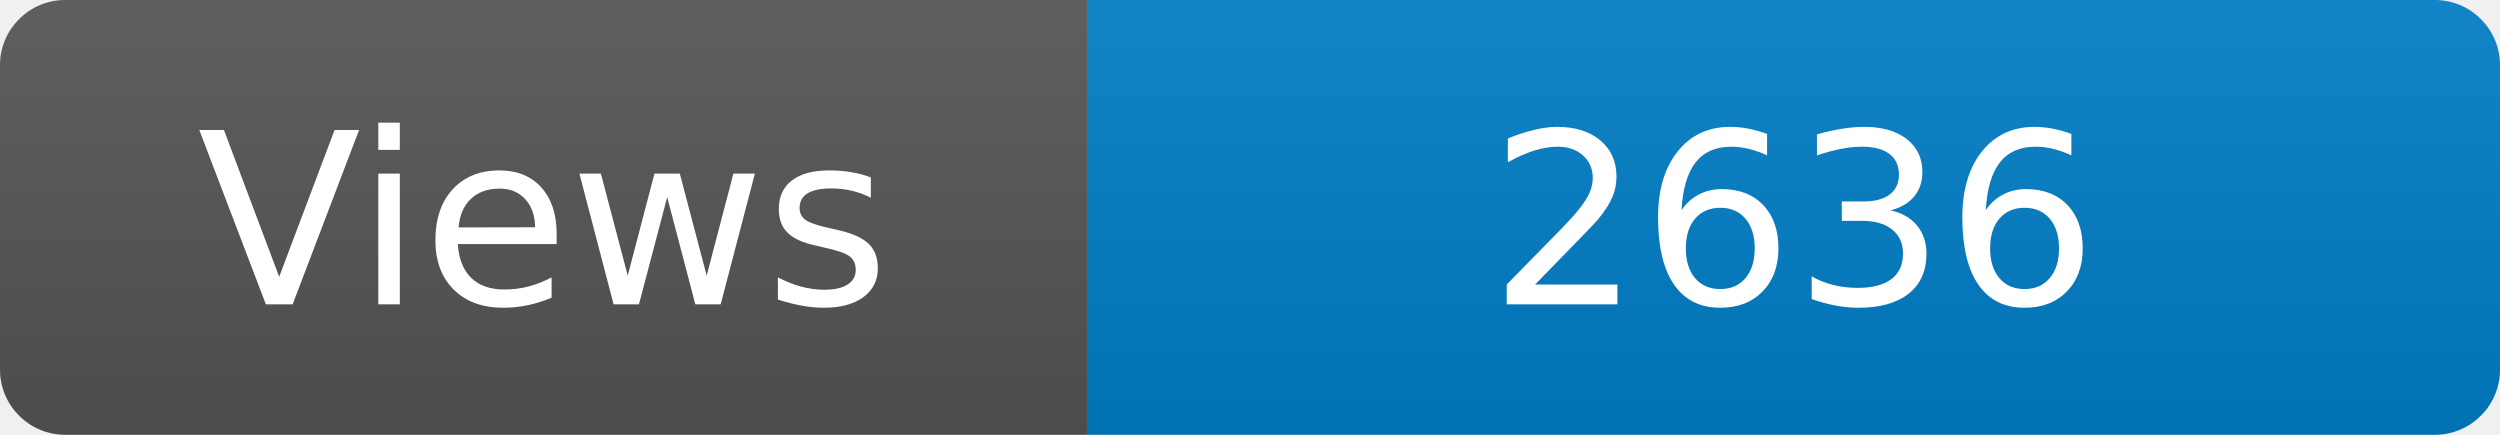
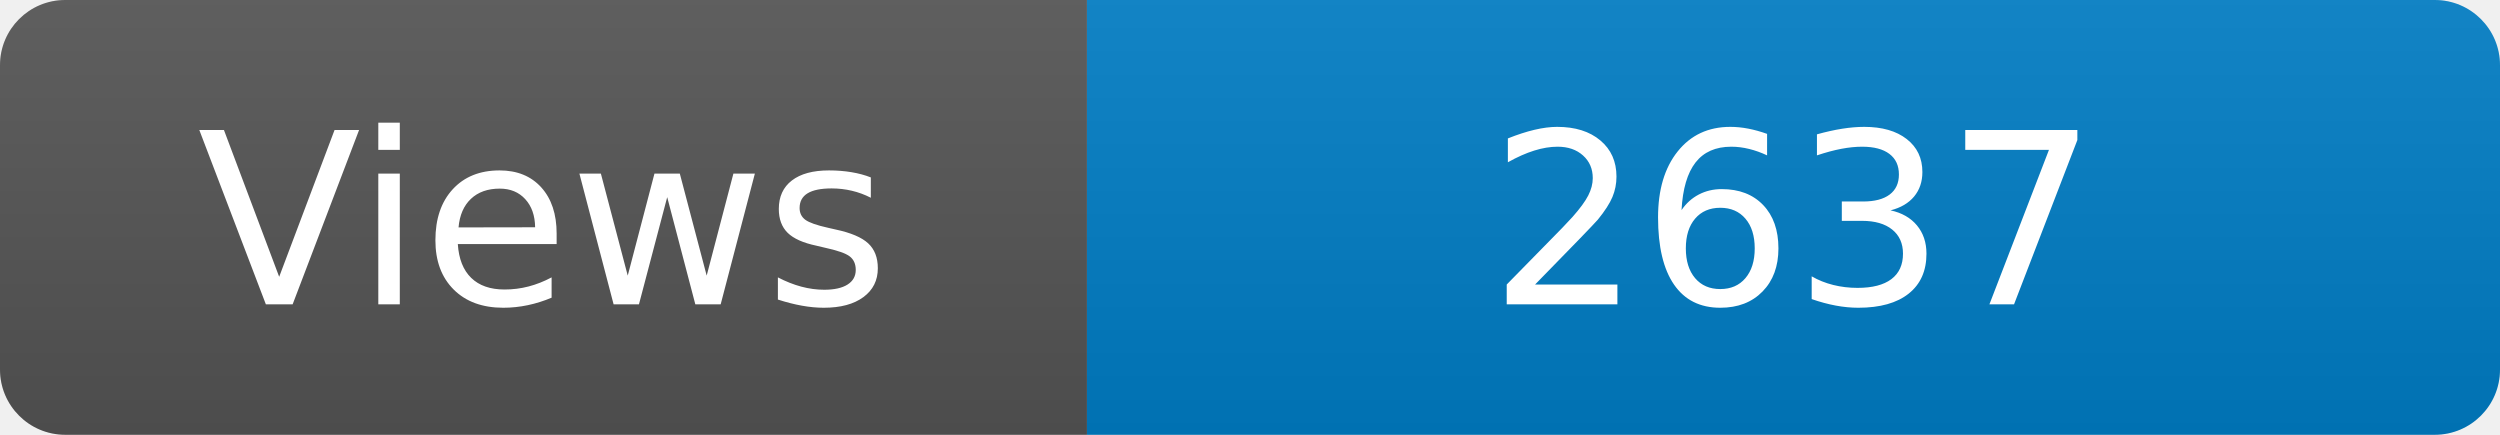
<svg xmlns="http://www.w3.org/2000/svg" width="115" height="20" role="img" aria-label="Maintained?: yes">
  <linearGradient id="s" x2="0" y2="100%">
    <stop offset="0" stop-color="#bbb" stop-opacity=".1" />
    <stop offset="1" stop-opacity=".1" />
  </linearGradient>
  <clipPath id="r">
    <rect width="115" height="20" rx="3" fill="#fff" />
  </clipPath>
  <g clip-path="url(#r)">
    <rect width="50" height="20" fill="#555" />
    <rect x="50" width="160" height="20" fill="#007ec6" />
    <rect width="115" height="20" fill="url(#s)" />
  </g>
  <g fill="#fff" text-anchor="middle" font-family="Verdana,Geneva,DejaVu Sans,sans-serif" font-size="110">
    <text x="250" y="140" transform="scale(.1)" fill="#fff">Views</text>
-     <text x="825" y="140" transform="scale(.1)" fill="#fff">2636</text>
+     <text x="825" y="140" transform="scale(.1)" fill="#fff">2637</text>
  </g>
</svg>
